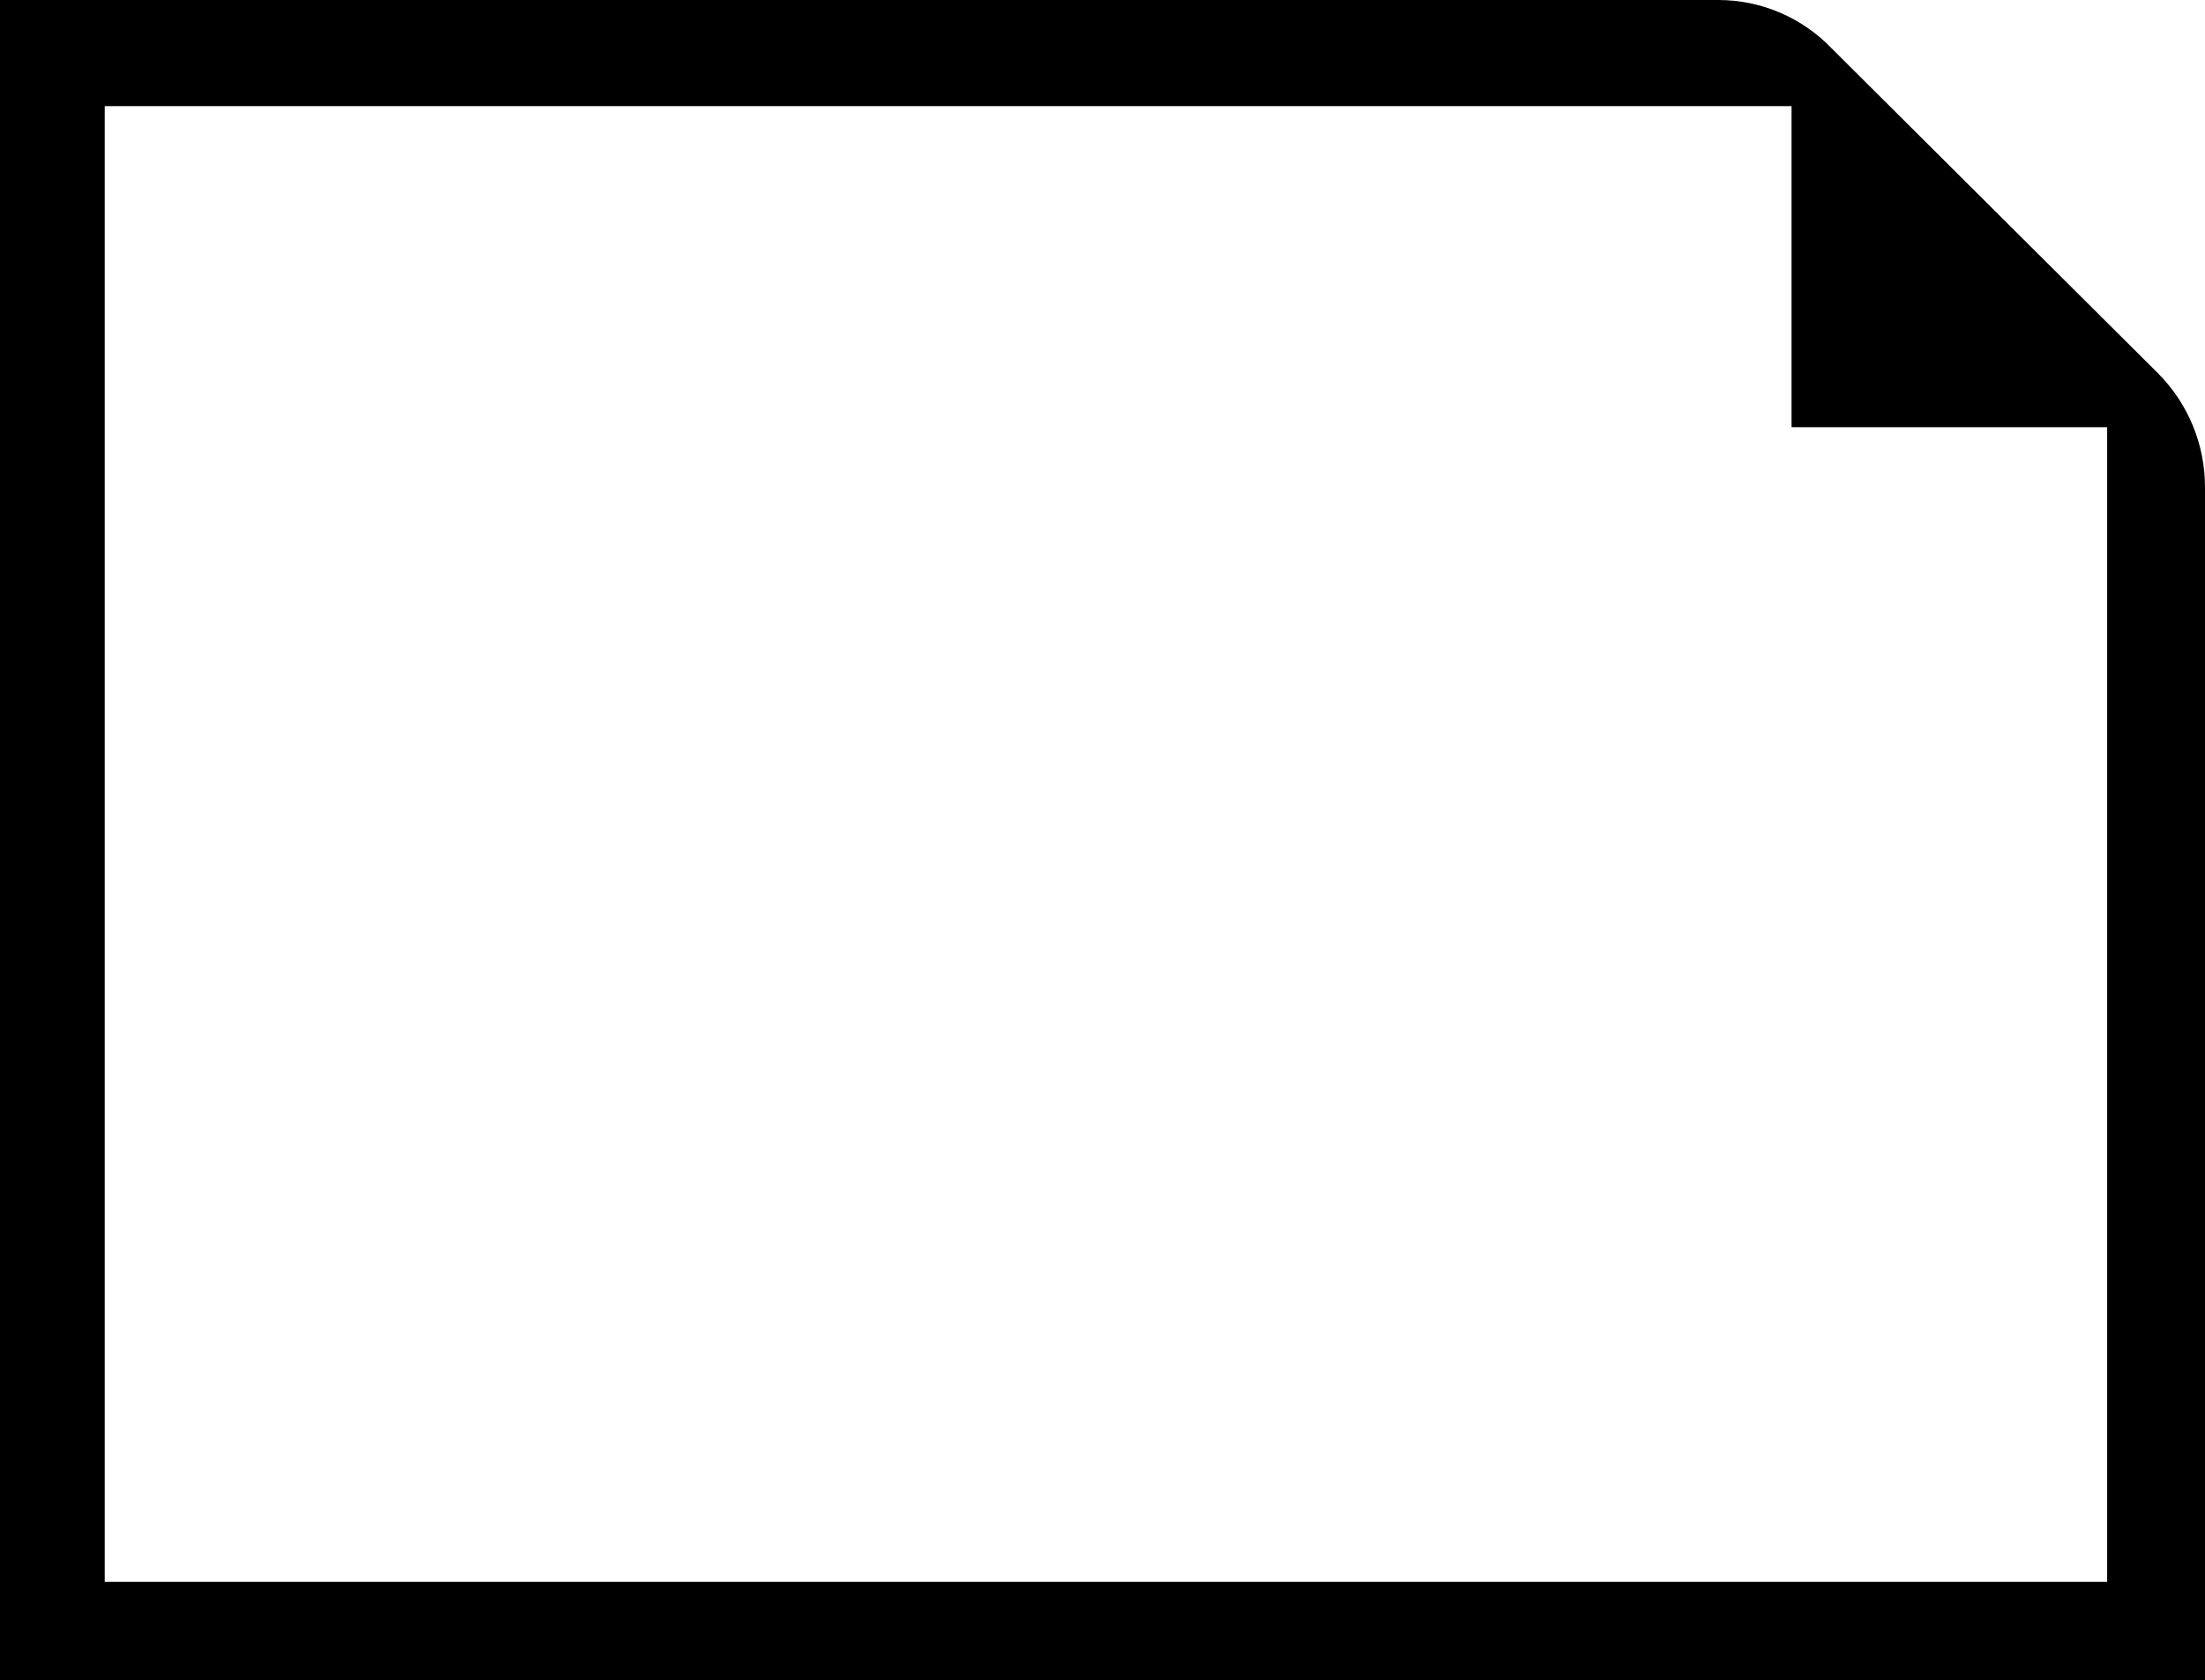
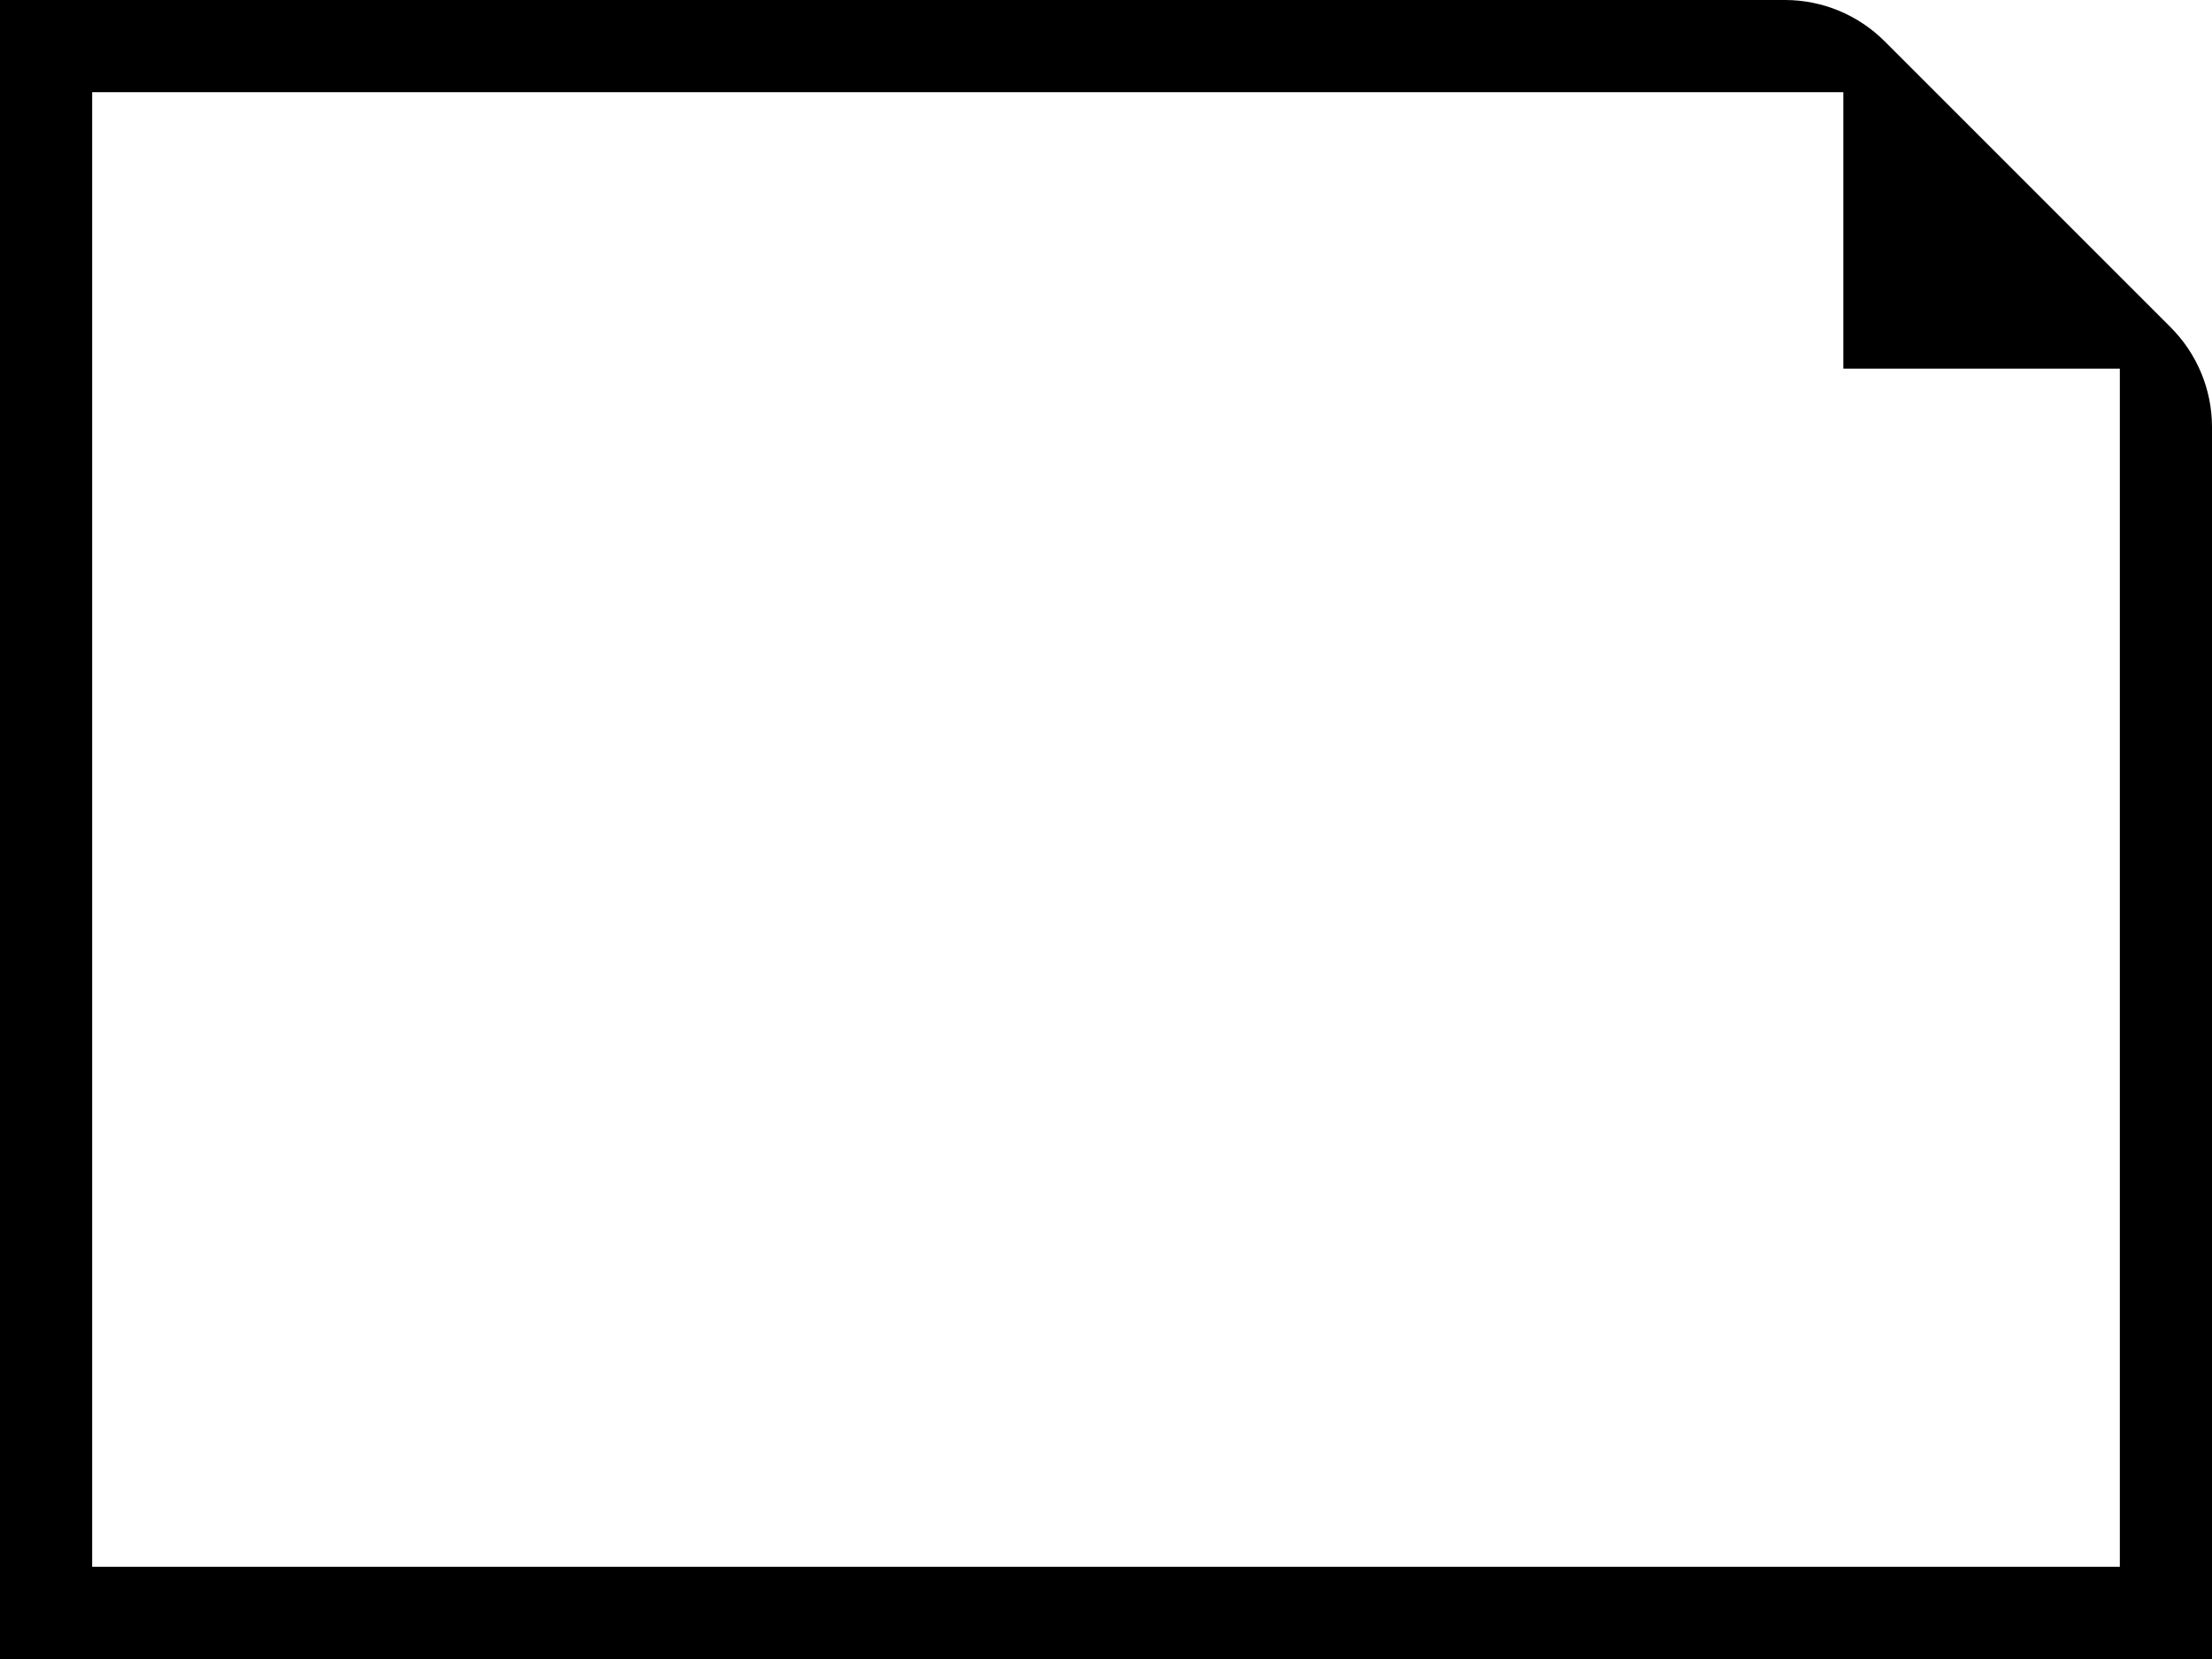
- <svg xmlns="http://www.w3.org/2000/svg" viewBox="0 0 16 12.19">
-   <path d="M15.66 2.71L13.29.35a1.14 1.14 0 00-.82-.35H0v12.2h16V3.54a1.17 1.17 0 00-.34-.83zM13 .77V3.1h2.29v8.38H.76V.77z" />
+ <svg xmlns="http://www.w3.org/2000/svg" viewBox="0 0 24 18">
+   <path d="M23.55 3.55l-3.1-3.1A1.53 1.53 0 0019.37 0H0v18h24V4.63a1.53 1.53 0 00-.45-1.08zM20 1v3h3v13H1V1z" />
</svg>
